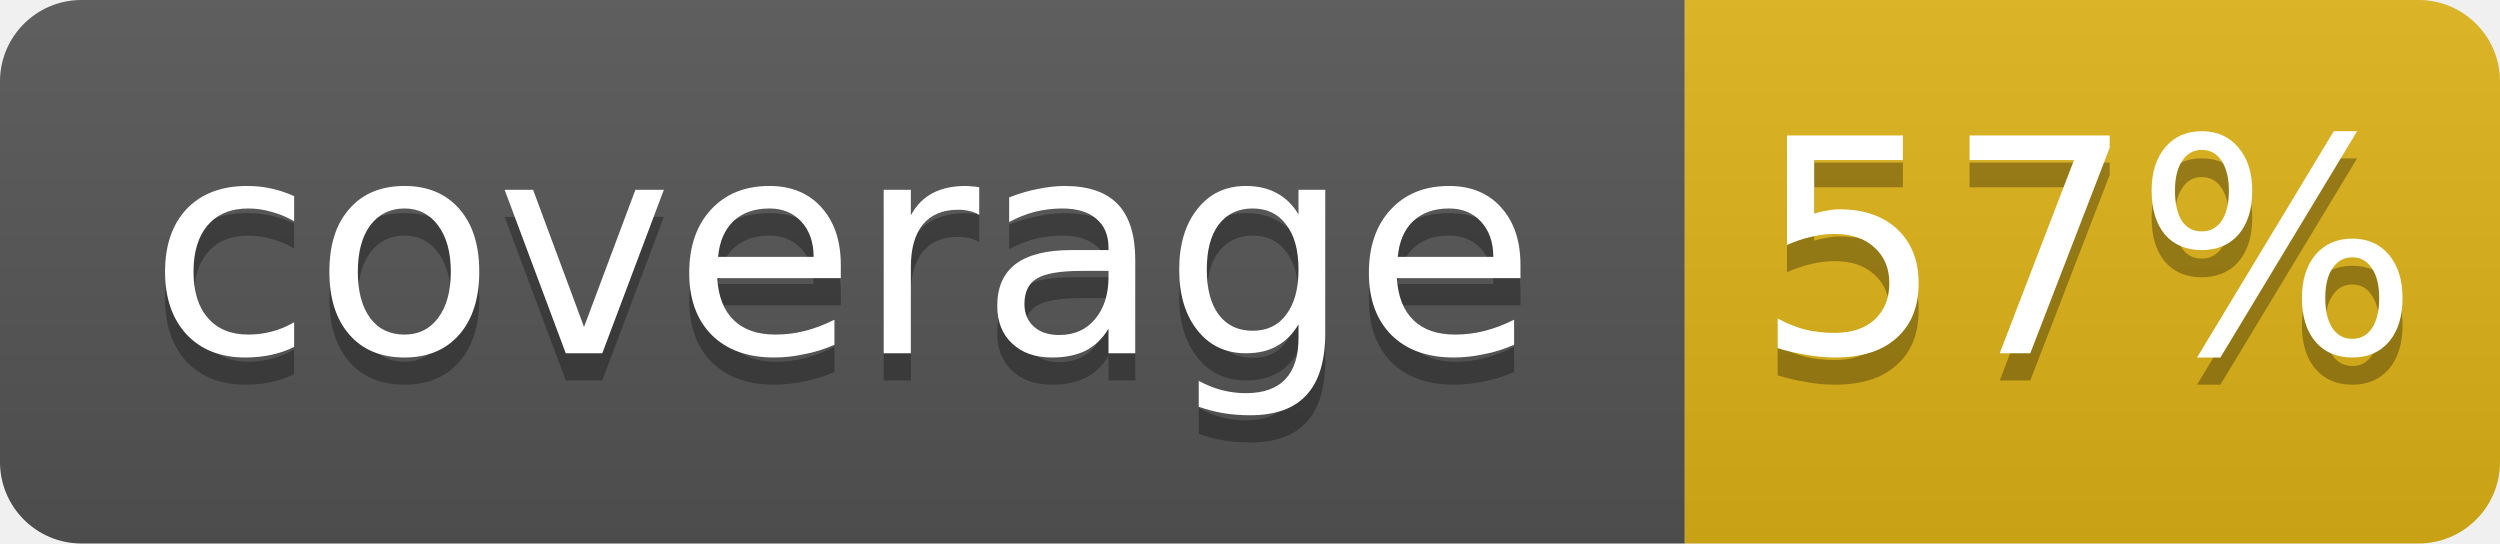
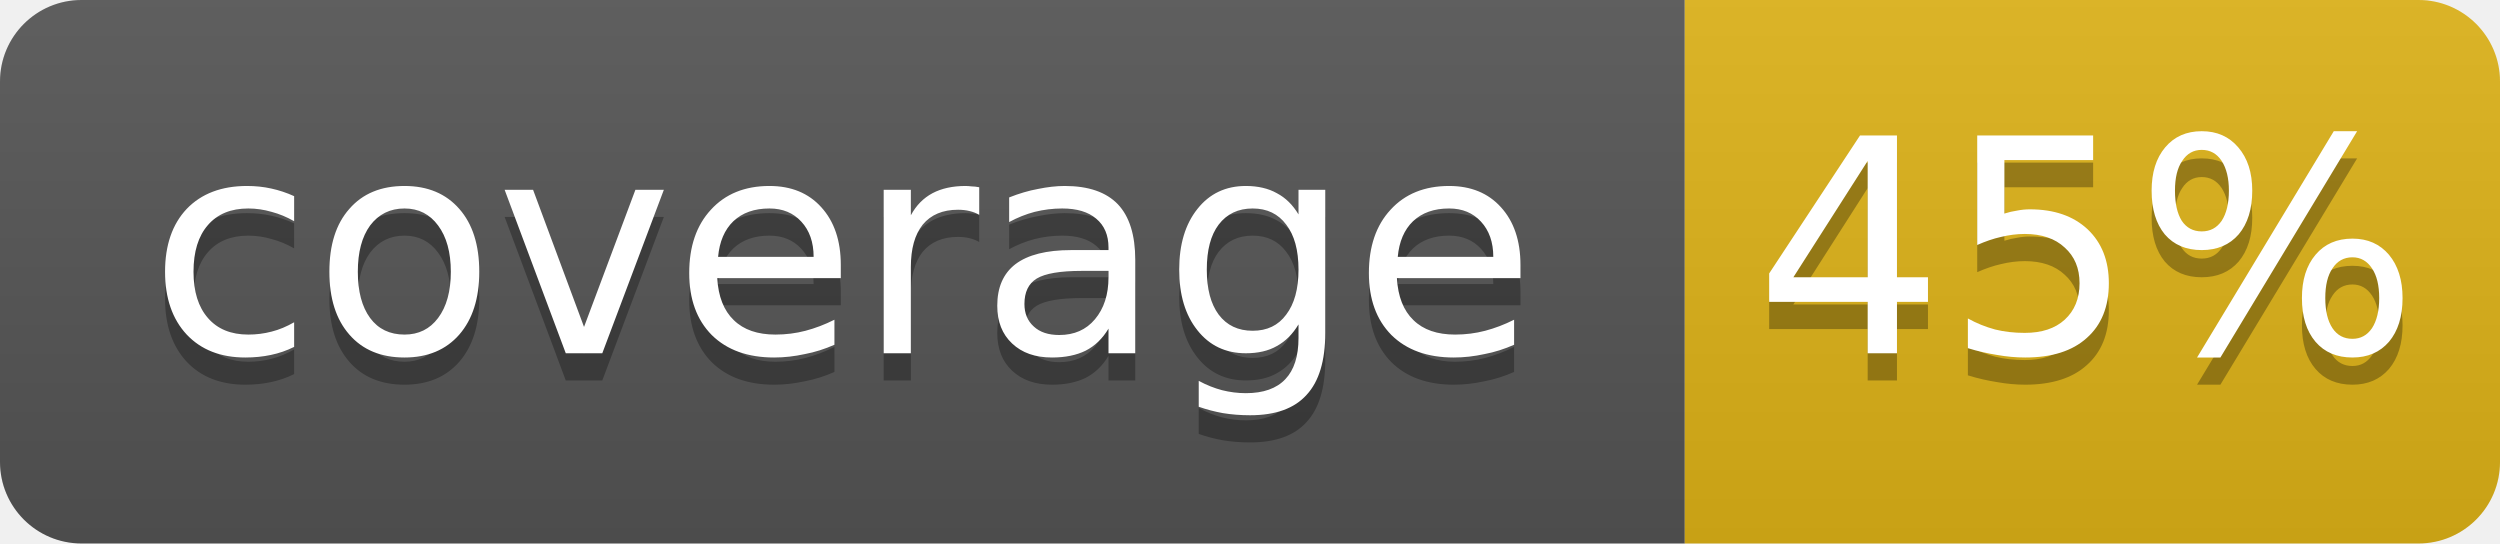
- <svg xmlns="http://www.w3.org/2000/svg" width="92" height="20" role="img" aria-label="coverage: 57%">
+ <svg xmlns="http://www.w3.org/2000/svg" width="92" height="20" role="img" aria-label="coverage: 45%">
  <linearGradient id="s" x2="0" y2="100%">
    <stop offset="0" stop-color="#bbb" stop-opacity=".1" />
    <stop offset="1" stop-opacity=".1" />
  </linearGradient>
  <clipPath id="r">
    <rect width="92" height="20" rx="3" fill="#fff" />
  </clipPath>
  <g clip-path="url(#r)">
    <rect width="62" height="20" fill="#555" />
    <rect x="62" width="30" height="20" fill="#dfb317" />
    <rect width="92" height="20" fill="url(#s)" />
  </g>
  <g fill="#fff" text-anchor="middle" font-family="DejaVu Sans,Verdana,Geneva,sans-serif" font-size="11">
    <text x="31.0" y="14" fill="#010101" fill-opacity=".3">coverage</text>
    <text x="31.0" y="13">coverage</text>
-     <text x="76.8" y="14" fill="#010101" fill-opacity=".3">57%</text>
-     <text x="76.8" y="13">57%</text>
+     <text x="76.8" y="14" fill="#010101" fill-opacity=".3">45%</text>
+     <text x="76.8" y="13">45%</text>
  </g>
</svg>
